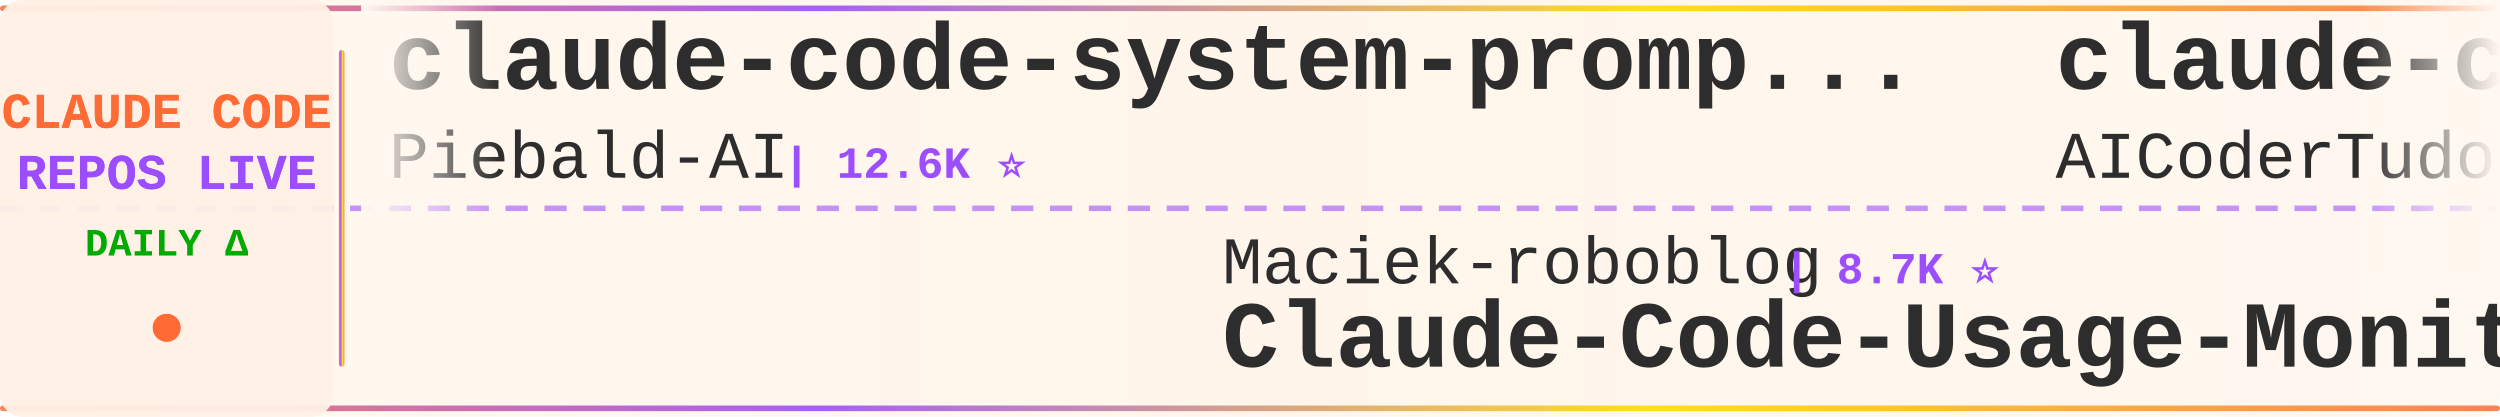
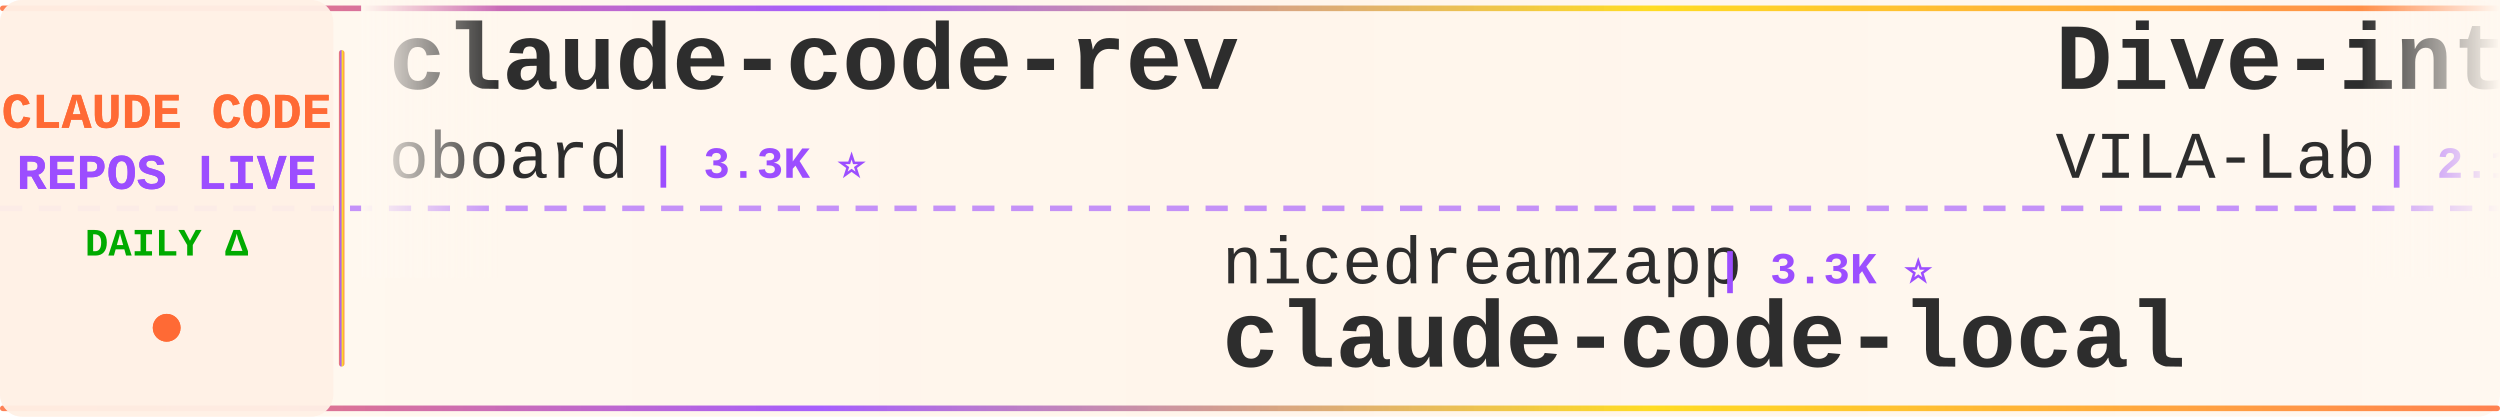
<svg xmlns="http://www.w3.org/2000/svg" width="900" height="150">
  <defs>
    <linearGradient id="tickerBg" x1="0%" y1="0%" x2="100%" y2="0%">
      <stop offset="0%" style="stop-color:#fff8f0;stop-opacity:0.98" />
      <stop offset="50%" style="stop-color:#fff5eb;stop-opacity:1" />
      <stop offset="100%" style="stop-color:#fff8f0;stop-opacity:0.98" />
    </linearGradient>
    <linearGradient id="borderGrad" x1="0%" y1="0%" x2="100%" y2="0%">
      <stop offset="0%" style="stop-color:#FF6B35;stop-opacity:0.85">
        <animate attributeName="stop-opacity" values="0.85;1;0.85" dur="2s" repeatCount="indefinite" />
      </stop>
      <stop offset="33%" style="stop-color:#9C4EFF;stop-opacity:0.9">
        <animate attributeName="stop-opacity" values="0.9;1;0.9" dur="2.2s" repeatCount="indefinite" />
      </stop>
      <stop offset="66%" style="stop-color:#FFD700;stop-opacity:0.85">
        <animate attributeName="stop-opacity" values="0.85;1;0.85" dur="1.8s" repeatCount="indefinite" />
      </stop>
      <stop offset="100%" style="stop-color:#FF6B35;stop-opacity:0.85">
        <animate attributeName="stop-opacity" values="0.85;1;0.85" dur="2s" repeatCount="indefinite" />
      </stop>
    </linearGradient>
    <filter id="textGlow">
      <feGaussianBlur stdDeviation="0.15" result="coloredBlur" />
      <feMerge>
        <feMergeNode in="coloredBlur" />
        <feMergeNode in="SourceGraphic" />
      </feMerge>
    </filter>
    <filter id="metricGlow">
      <feGaussianBlur stdDeviation="0.2" result="coloredBlur" />
      <feMerge>
        <feMergeNode in="coloredBlur" />
        <feMergeNode in="SourceGraphic" />
      </feMerge>
    </filter>
    <linearGradient id="leftFade" x1="0%" y1="0%" x2="100%" y2="0%">
      <stop offset="0%" style="stop-color:#fff8f0;stop-opacity:1" />
      <stop offset="100%" style="stop-color:#fff8f0;stop-opacity:0" />
    </linearGradient>
    <linearGradient id="rightFade" x1="0%" y1="0%" x2="100%" y2="0%">
      <stop offset="0%" style="stop-color:#fff8f0;stop-opacity:0" />
      <stop offset="100%" style="stop-color:#fff8f0;stop-opacity:1" />
    </linearGradient>
  </defs>
  <rect width="900" height="150" fill="url(#tickerBg)" rx="8" />
  <rect x="0" y="2" width="900" height="2" fill="url(#borderGrad)" rx="1" />
  <rect x="0" y="146" width="900" height="2" fill="url(#borderGrad)" rx="1" />
  <line x1="0" y1="75" x2="900" y2="75" stroke="#9C4EFF" stroke-width="2" stroke-dasharray="8 6" opacity="0.6" />
  <rect x="0" y="0" width="120" height="150" fill="#fff0e6" opacity="0.95" rx="8" />
  <text x="60" y="46" font-family="'Courier New', monospace" font-size="18" font-weight="bold" fill="#FF6B35" text-anchor="middle" filter="url(#textGlow)">
    CLAUDE CODE
  </text>
  <text x="60" y="68" font-family="'Courier New', monospace" font-size="18" font-weight="bold" fill="#9C4EFF" text-anchor="middle" filter="url(#textGlow)">
    REPOS LIVE
  </text>
  <text x="60" y="92" font-family="'Courier New', monospace" font-size="14" font-weight="bold" fill="#00aa00" text-anchor="middle">
    DAILY Δ
  </text>
  <circle cx="60" cy="118" r="5" fill="#FF6B35" filter="url(#metricGlow)">
    <animate attributeName="r" values="4;6;4" dur="1.5s" repeatCount="indefinite" />
    <animate attributeName="opacity" values="0.6;1;0.6" dur="1.5s" repeatCount="indefinite" />
  </circle>
  <rect x="122" y="18" width="2" height="114" fill="url(#borderGrad)" rx="1" />
  <clipPath id="tickerClip">
    <rect x="130" y="0" width="770" height="150" />
  </clipPath>
  <g clip-path="url(#tickerClip)">
    <g id="tickerItems">
      <animateTransform attributeName="transform" attributeType="XML" type="translate" from="0 0" to="-3000 0" dur="54s" repeatCount="indefinite" />
      <g transform="translate(0, 0)">
-         <text x="140" y="32" font-family="'Courier New', monospace" font-size="34" font-weight="bold" fill="#2d2d2d">claude-code-system-promp...</text>
-         <text x="140" y="64" font-family="'Courier New', monospace" font-size="24" font-weight="normal" fill="#2d2d2d" opacity="1.0">Piebald-AI</text>
-         <text x="282" y="64" font-family="'Courier New', monospace" font-size="16" font-weight="bold" fill="#9C4EFF"> | 12.6K ⭐</text>
+         <text x="140" y="32" font-family="'Courier New', monospace" font-size="34" font-weight="bold" fill="#2d2d2d">claude-code-rev</text>
+         <text x="140" y="64" font-family="'Courier New', monospace" font-size="24" font-weight="normal" fill="#2d2d2d" opacity="1.0">oboard</text>
+         <text x="234" y="64" font-family="'Courier New', monospace" font-size="16" font-weight="bold" fill="#9C4EFF"> | 3.3K ⭐</text>
      </g>
      <g transform="translate(300, 0)">
-         <text x="140" y="102" font-family="'Courier New', monospace" font-size="24" font-weight="normal" fill="#2d2d2d" opacity="1.0">Maciek-roboblog</text>
-         <text x="342" y="102" font-family="'Courier New', monospace" font-size="16" font-weight="bold" fill="#9C4EFF"> | 8.7K ⭐</text>
-         <text x="140" y="132" font-family="'Courier New', monospace" font-size="34" font-weight="bold" fill="#2d2d2d">Claude-Code-Usage-Monito...</text>
+         <text x="140" y="102" font-family="'Courier New', monospace" font-size="24" font-weight="normal" fill="#2d2d2d" opacity="1.0">nicedreamzapp</text>
+         <text x="318" y="102" font-family="'Courier New', monospace" font-size="16" font-weight="bold" fill="#9C4EFF"> | 3.3K ⭐</text>
+         <text x="140" y="132" font-family="'Courier New', monospace" font-size="34" font-weight="bold" fill="#2d2d2d">claude-code-local</text>
      </g>
      <g transform="translate(600, 0)">
-         <text x="140" y="32" font-family="'Courier New', monospace" font-size="34" font-weight="bold" fill="#2d2d2d">claude-code-tudou</text>
-         <text x="140" y="64" font-family="'Courier New', monospace" font-size="24" font-weight="normal" fill="#2d2d2d" opacity="1.0">AICoderTudou</text>
-         <text x="306" y="64" font-family="'Courier New', monospace" font-size="16" font-weight="bold" fill="#9C4EFF"> | 495 ⭐</text>
+         <text x="140" y="32" font-family="'Courier New', monospace" font-size="34" font-weight="bold" fill="#2d2d2d">Dive-into-Claude-Code</text>
+         <text x="140" y="64" font-family="'Courier New', monospace" font-size="24" font-weight="normal" fill="#2d2d2d" opacity="1.0">VILA-Lab</text>
+         <text x="258" y="64" font-family="'Courier New', monospace" font-size="16" font-weight="bold" fill="#9C4EFF"> | 2.1K ⭐</text>
      </g>
      <g transform="translate(900, 0)">
-         <text x="140" y="102" font-family="'Courier New', monospace" font-size="24" font-weight="normal" fill="#2d2d2d" opacity="1.0">disler</text>
-         <text x="234" y="102" font-family="'Courier New', monospace" font-size="16" font-weight="bold" fill="#9C4EFF"> | 3.9K ⭐</text>
-         <text x="140" y="132" font-family="'Courier New', monospace" font-size="34" font-weight="bold" fill="#2d2d2d">claude-code-hooks-master...</text>
+         <text x="140" y="102" font-family="'Courier New', monospace" font-size="24" font-weight="normal" fill="#2d2d2d" opacity="1.0">FlorianBruniaux</text>
+         <text x="342" y="102" font-family="'Courier New', monospace" font-size="16" font-weight="bold" fill="#9C4EFF"> | 5.9K ⭐ +2</text>
+         <text x="140" y="132" font-family="'Courier New', monospace" font-size="34" font-weight="bold" fill="#2d2d2d">claude-code-ultimate-gui...</text>
      </g>
      <g transform="translate(1200, 0)">
-         <text x="140" y="32" font-family="'Courier New', monospace" font-size="34" font-weight="bold" fill="#2d2d2d">my-claude-code-setup</text>
-         <text x="140" y="64" font-family="'Courier New', monospace" font-size="24" font-weight="normal" fill="#2d2d2d" opacity="1.0">centminmod</text>
-         <text x="282" y="64" font-family="'Courier New', monospace" font-size="16" font-weight="bold" fill="#9C4EFF"> | 2.6K ⭐</text>
+         <text x="140" y="32" font-family="'Courier New', monospace" font-size="34" font-weight="bold" fill="#2d2d2d">claude-code-hub</text>
+         <text x="140" y="64" font-family="'Courier New', monospace" font-size="24" font-weight="normal" fill="#2d2d2d" opacity="1.0">ding113</text>
+         <text x="246" y="64" font-family="'Courier New', monospace" font-size="16" font-weight="bold" fill="#9C4EFF"> | 3.3K ⭐ +1</text>
      </g>
      <g transform="translate(1500, 0)">
+         <text x="140" y="102" font-family="'Courier New', monospace" font-size="24" font-weight="normal" fill="#2d2d2d" opacity="1.0">xu-xiang</text>
+         <text x="258" y="102" font-family="'Courier New', monospace" font-size="16" font-weight="bold" fill="#9C4EFF"> | 1.9K ⭐</text>
+         <text x="140" y="132" font-family="'Courier New', monospace" font-size="34" font-weight="bold" fill="#2d2d2d">everything-claude-code-z...</text>
+       </g>
+       <g transform="translate(1800, 0)">
+         <text x="140" y="32" font-family="'Courier New', monospace" font-size="34" font-weight="bold" fill="#2d2d2d">claude-code-templates</text>
+         <text x="140" y="64" font-family="'Courier New', monospace" font-size="24" font-weight="normal" fill="#2d2d2d" opacity="1.0">davila7</text>
+         <text x="246" y="64" font-family="'Courier New', monospace" font-size="16" font-weight="bold" fill="#9C4EFF"> | 30.5K ⭐ +4</text>
+       </g>
+       <g transform="translate(2100, 0)">
        <text x="140" y="102" font-family="'Courier New', monospace" font-size="24" font-weight="normal" fill="#2d2d2d" opacity="1.0">JrCx7scC</text>
        <text x="258" y="102" font-family="'Courier New', monospace" font-size="16" font-weight="bold" fill="#9C4EFF"> | 375 ⭐</text>
        <text x="140" y="132" font-family="'Courier New', monospace" font-size="34" font-weight="bold" fill="#2d2d2d">claude-code-source</text>
      </g>
-       <g transform="translate(1800, 0)">
-         <text x="140" y="32" font-family="'Courier New', monospace" font-size="34" font-weight="bold" fill="#2d2d2d">claude-code-local</text>
-         <text x="140" y="64" font-family="'Courier New', monospace" font-size="24" font-weight="normal" fill="#2d2d2d" opacity="1.0">nicedreamzapp</text>
-         <text x="318" y="64" font-family="'Courier New', monospace" font-size="16" font-weight="bold" fill="#9C4EFF"> | 3.3K ⭐</text>
-       </g>
-       <g transform="translate(2100, 0)">
-         <text x="140" y="102" font-family="'Courier New', monospace" font-size="24" font-weight="normal" fill="#2d2d2d" opacity="1.0">musistudio</text>
-         <text x="282" y="102" font-family="'Courier New', monospace" font-size="16" font-weight="bold" fill="#9C4EFF"> | 37.1K ⭐ +2</text>
-         <text x="140" y="132" font-family="'Courier New', monospace" font-size="34" font-weight="bold" fill="#2d2d2d">claude-code-router</text>
-       </g>
      <g transform="translate(2400, 0)">
-         <text x="140" y="32" font-family="'Courier New', monospace" font-size="34" font-weight="bold" fill="#2d2d2d">ralph-claude-code</text>
-         <text x="140" y="64" font-family="'Courier New', monospace" font-size="24" font-weight="normal" fill="#2d2d2d" opacity="1.0">frankbria</text>
-         <text x="270" y="64" font-family="'Courier New', monospace" font-size="16" font-weight="bold" fill="#9C4EFF"> | 9.6K ⭐ +1</text>
+         <text x="140" y="32" font-family="'Courier New', monospace" font-size="34" font-weight="bold" fill="#2d2d2d">andrej-karpathy-skills</text>
+         <text x="140" y="64" font-family="'Courier New', monospace" font-size="24" font-weight="normal" fill="#2d2d2d" opacity="1.0">multica-ai</text>
+         <text x="282" y="64" font-family="'Courier New', monospace" font-size="16" font-weight="bold" fill="#9C4EFF"> | 210.0K ⭐ +50</text>
      </g>
      <g transform="translate(2700, 0)">
-         <text x="140" y="102" font-family="'Courier New', monospace" font-size="24" font-weight="normal" fill="#2d2d2d" opacity="1.0">ghuntley</text>
-         <text x="258" y="102" font-family="'Courier New', monospace" font-size="16" font-weight="bold" fill="#9C4EFF"> | 990 ⭐</text>
-         <text x="140" y="132" font-family="'Courier New', monospace" font-size="34" font-weight="bold" fill="#2d2d2d">claude-code-source-code-...</text>
+         <text x="140" y="102" font-family="'Courier New', monospace" font-size="24" font-weight="normal" fill="#2d2d2d" opacity="1.0">AICoderTudou</text>
+         <text x="306" y="102" font-family="'Courier New', monospace" font-size="16" font-weight="bold" fill="#9C4EFF"> | 495 ⭐</text>
+         <text x="140" y="132" font-family="'Courier New', monospace" font-size="34" font-weight="bold" fill="#2d2d2d">claude-code-tudou</text>
      </g>
      <g transform="translate(3000, 0)">
-         <text x="140" y="32" font-family="'Courier New', monospace" font-size="34" font-weight="bold" fill="#2d2d2d">claude-code-system-promp...</text>
-         <text x="140" y="64" font-family="'Courier New', monospace" font-size="24" font-weight="normal" fill="#2d2d2d" opacity="1.0">Piebald-AI</text>
-         <text x="282" y="64" font-family="'Courier New', monospace" font-size="16" font-weight="bold" fill="#9C4EFF"> | 12.6K ⭐</text>
+         <text x="140" y="32" font-family="'Courier New', monospace" font-size="34" font-weight="bold" fill="#2d2d2d">claude-code-rev</text>
+         <text x="140" y="64" font-family="'Courier New', monospace" font-size="24" font-weight="normal" fill="#2d2d2d" opacity="1.0">oboard</text>
+         <text x="234" y="64" font-family="'Courier New', monospace" font-size="16" font-weight="bold" fill="#9C4EFF"> | 3.3K ⭐</text>
      </g>
      <g transform="translate(3300, 0)">
-         <text x="140" y="102" font-family="'Courier New', monospace" font-size="24" font-weight="normal" fill="#2d2d2d" opacity="1.0">Maciek-roboblog</text>
-         <text x="342" y="102" font-family="'Courier New', monospace" font-size="16" font-weight="bold" fill="#9C4EFF"> | 8.7K ⭐</text>
-         <text x="140" y="132" font-family="'Courier New', monospace" font-size="34" font-weight="bold" fill="#2d2d2d">Claude-Code-Usage-Monito...</text>
+         <text x="140" y="102" font-family="'Courier New', monospace" font-size="24" font-weight="normal" fill="#2d2d2d" opacity="1.0">nicedreamzapp</text>
+         <text x="318" y="102" font-family="'Courier New', monospace" font-size="16" font-weight="bold" fill="#9C4EFF"> | 3.3K ⭐</text>
+         <text x="140" y="132" font-family="'Courier New', monospace" font-size="34" font-weight="bold" fill="#2d2d2d">claude-code-local</text>
      </g>
      <g transform="translate(3600, 0)">
-         <text x="140" y="32" font-family="'Courier New', monospace" font-size="34" font-weight="bold" fill="#2d2d2d">claude-code-tudou</text>
-         <text x="140" y="64" font-family="'Courier New', monospace" font-size="24" font-weight="normal" fill="#2d2d2d" opacity="1.0">AICoderTudou</text>
-         <text x="306" y="64" font-family="'Courier New', monospace" font-size="16" font-weight="bold" fill="#9C4EFF"> | 495 ⭐</text>
+         <text x="140" y="32" font-family="'Courier New', monospace" font-size="34" font-weight="bold" fill="#2d2d2d">Dive-into-Claude-Code</text>
+         <text x="140" y="64" font-family="'Courier New', monospace" font-size="24" font-weight="normal" fill="#2d2d2d" opacity="1.0">VILA-Lab</text>
+         <text x="258" y="64" font-family="'Courier New', monospace" font-size="16" font-weight="bold" fill="#9C4EFF"> | 2.1K ⭐</text>
      </g>
      <g transform="translate(3900, 0)">
-         <text x="140" y="102" font-family="'Courier New', monospace" font-size="24" font-weight="normal" fill="#2d2d2d" opacity="1.0">disler</text>
-         <text x="234" y="102" font-family="'Courier New', monospace" font-size="16" font-weight="bold" fill="#9C4EFF"> | 3.9K ⭐</text>
-         <text x="140" y="132" font-family="'Courier New', monospace" font-size="34" font-weight="bold" fill="#2d2d2d">claude-code-hooks-master...</text>
+         <text x="140" y="102" font-family="'Courier New', monospace" font-size="24" font-weight="normal" fill="#2d2d2d" opacity="1.0">FlorianBruniaux</text>
+         <text x="342" y="102" font-family="'Courier New', monospace" font-size="16" font-weight="bold" fill="#9C4EFF"> | 5.9K ⭐ +2</text>
+         <text x="140" y="132" font-family="'Courier New', monospace" font-size="34" font-weight="bold" fill="#2d2d2d">claude-code-ultimate-gui...</text>
      </g>
    </g>
  </g>
  <rect x="130" y="0" width="50" height="100" fill="url(#leftFade)" />
  <rect x="850" y="0" width="50" height="100" fill="url(#rightFade)" />
</svg>
